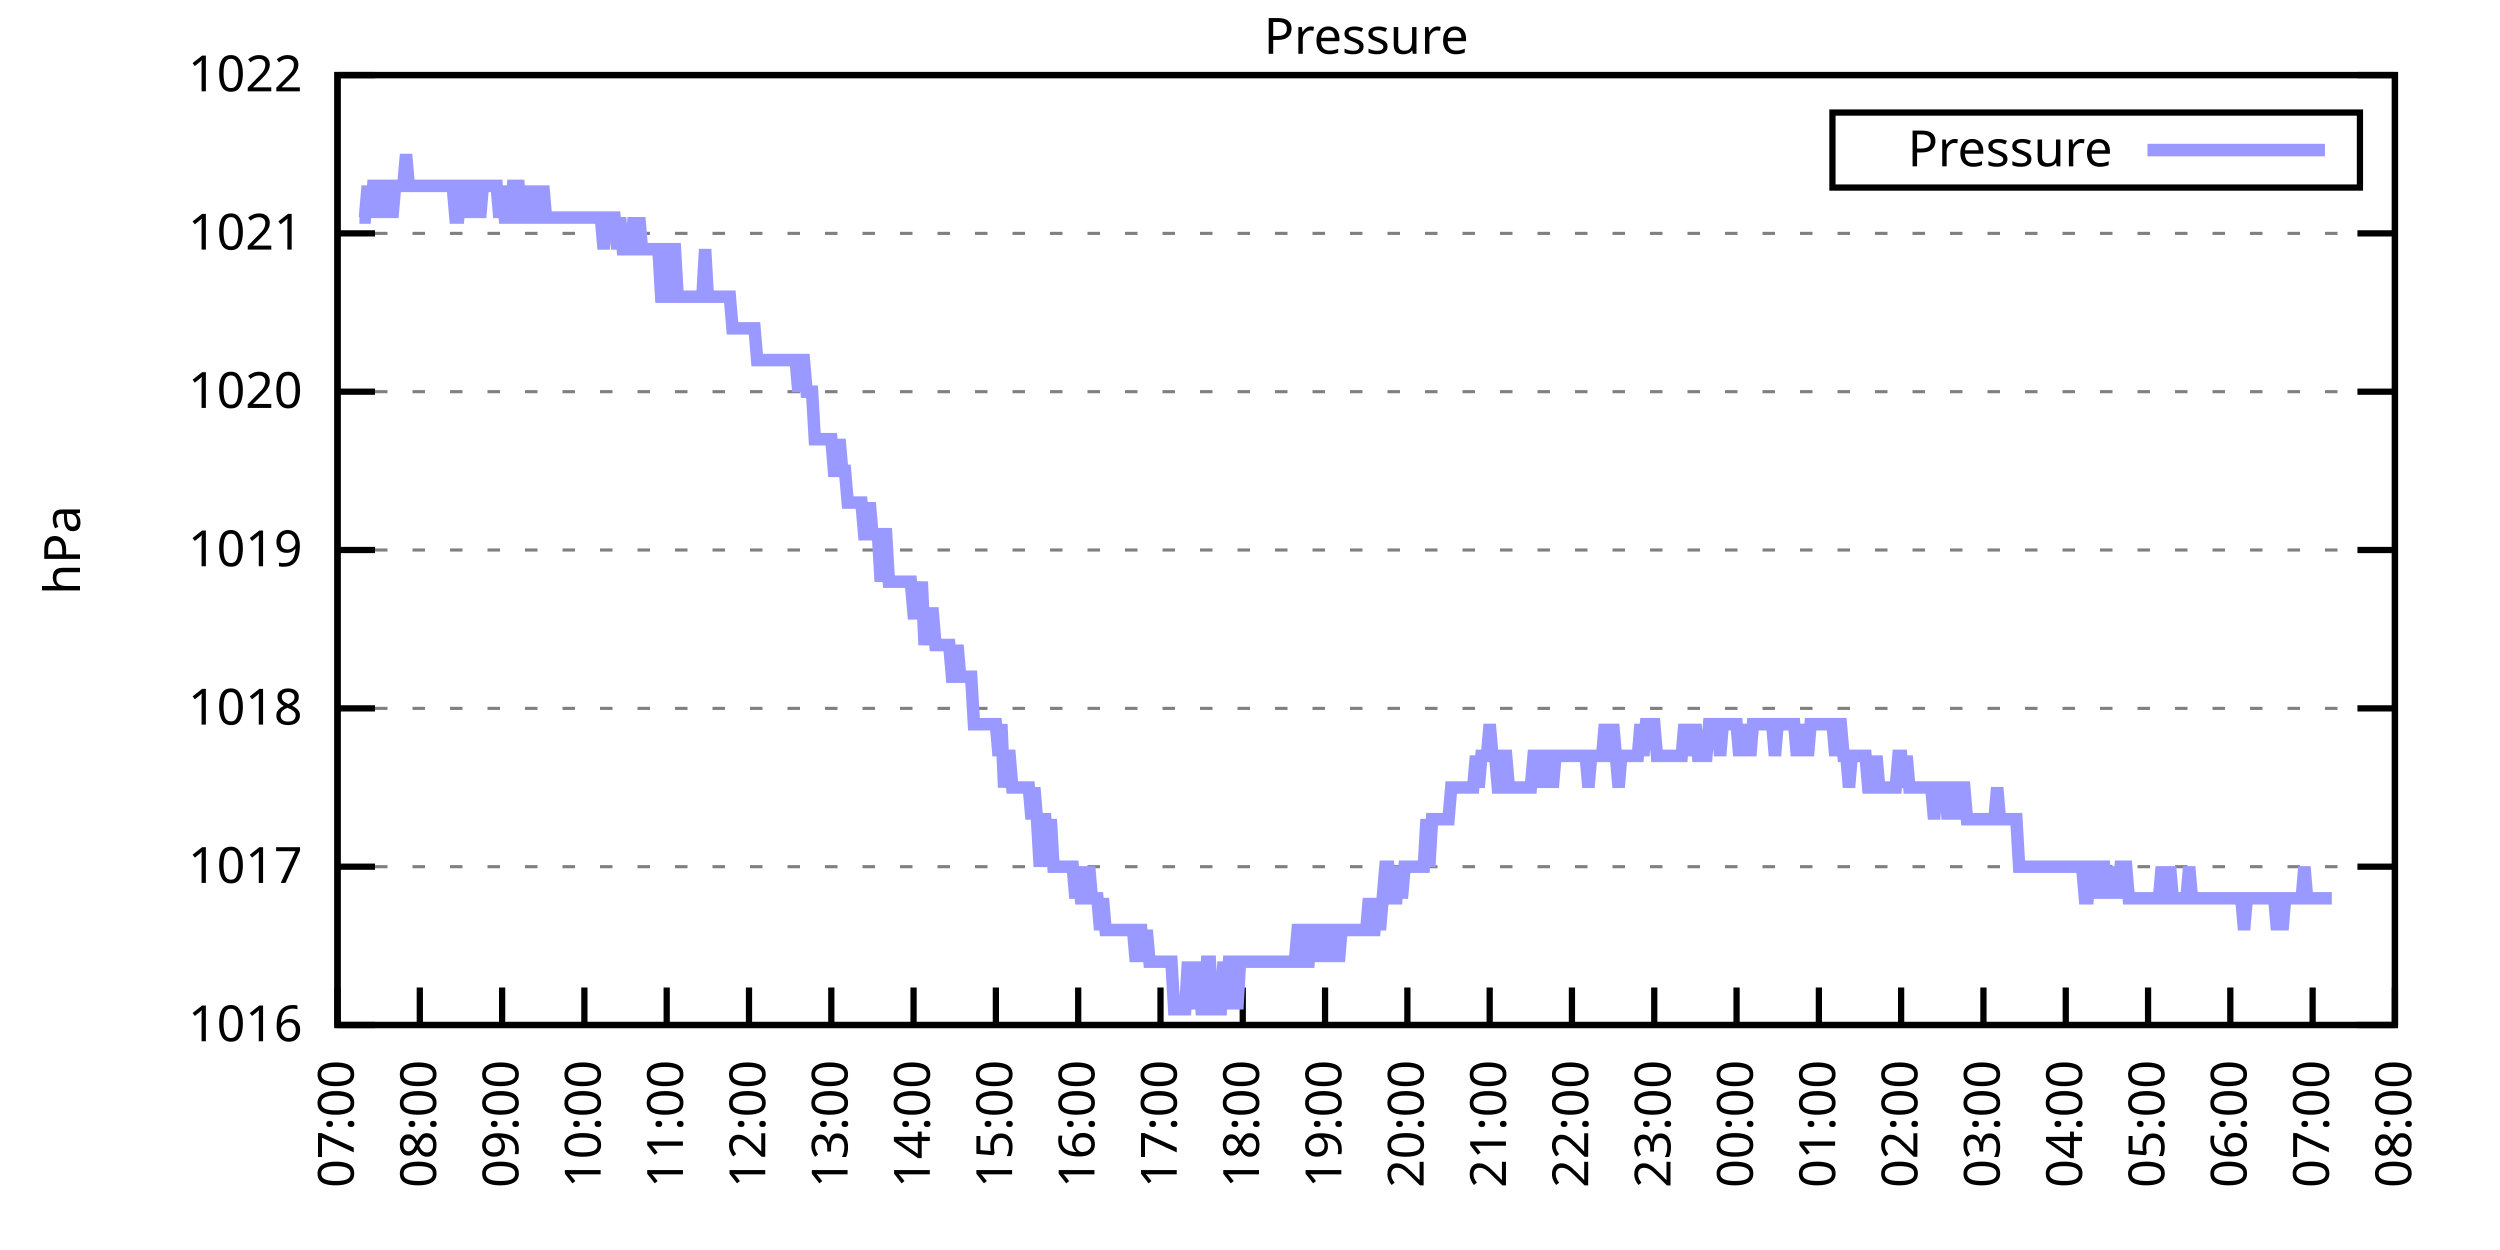
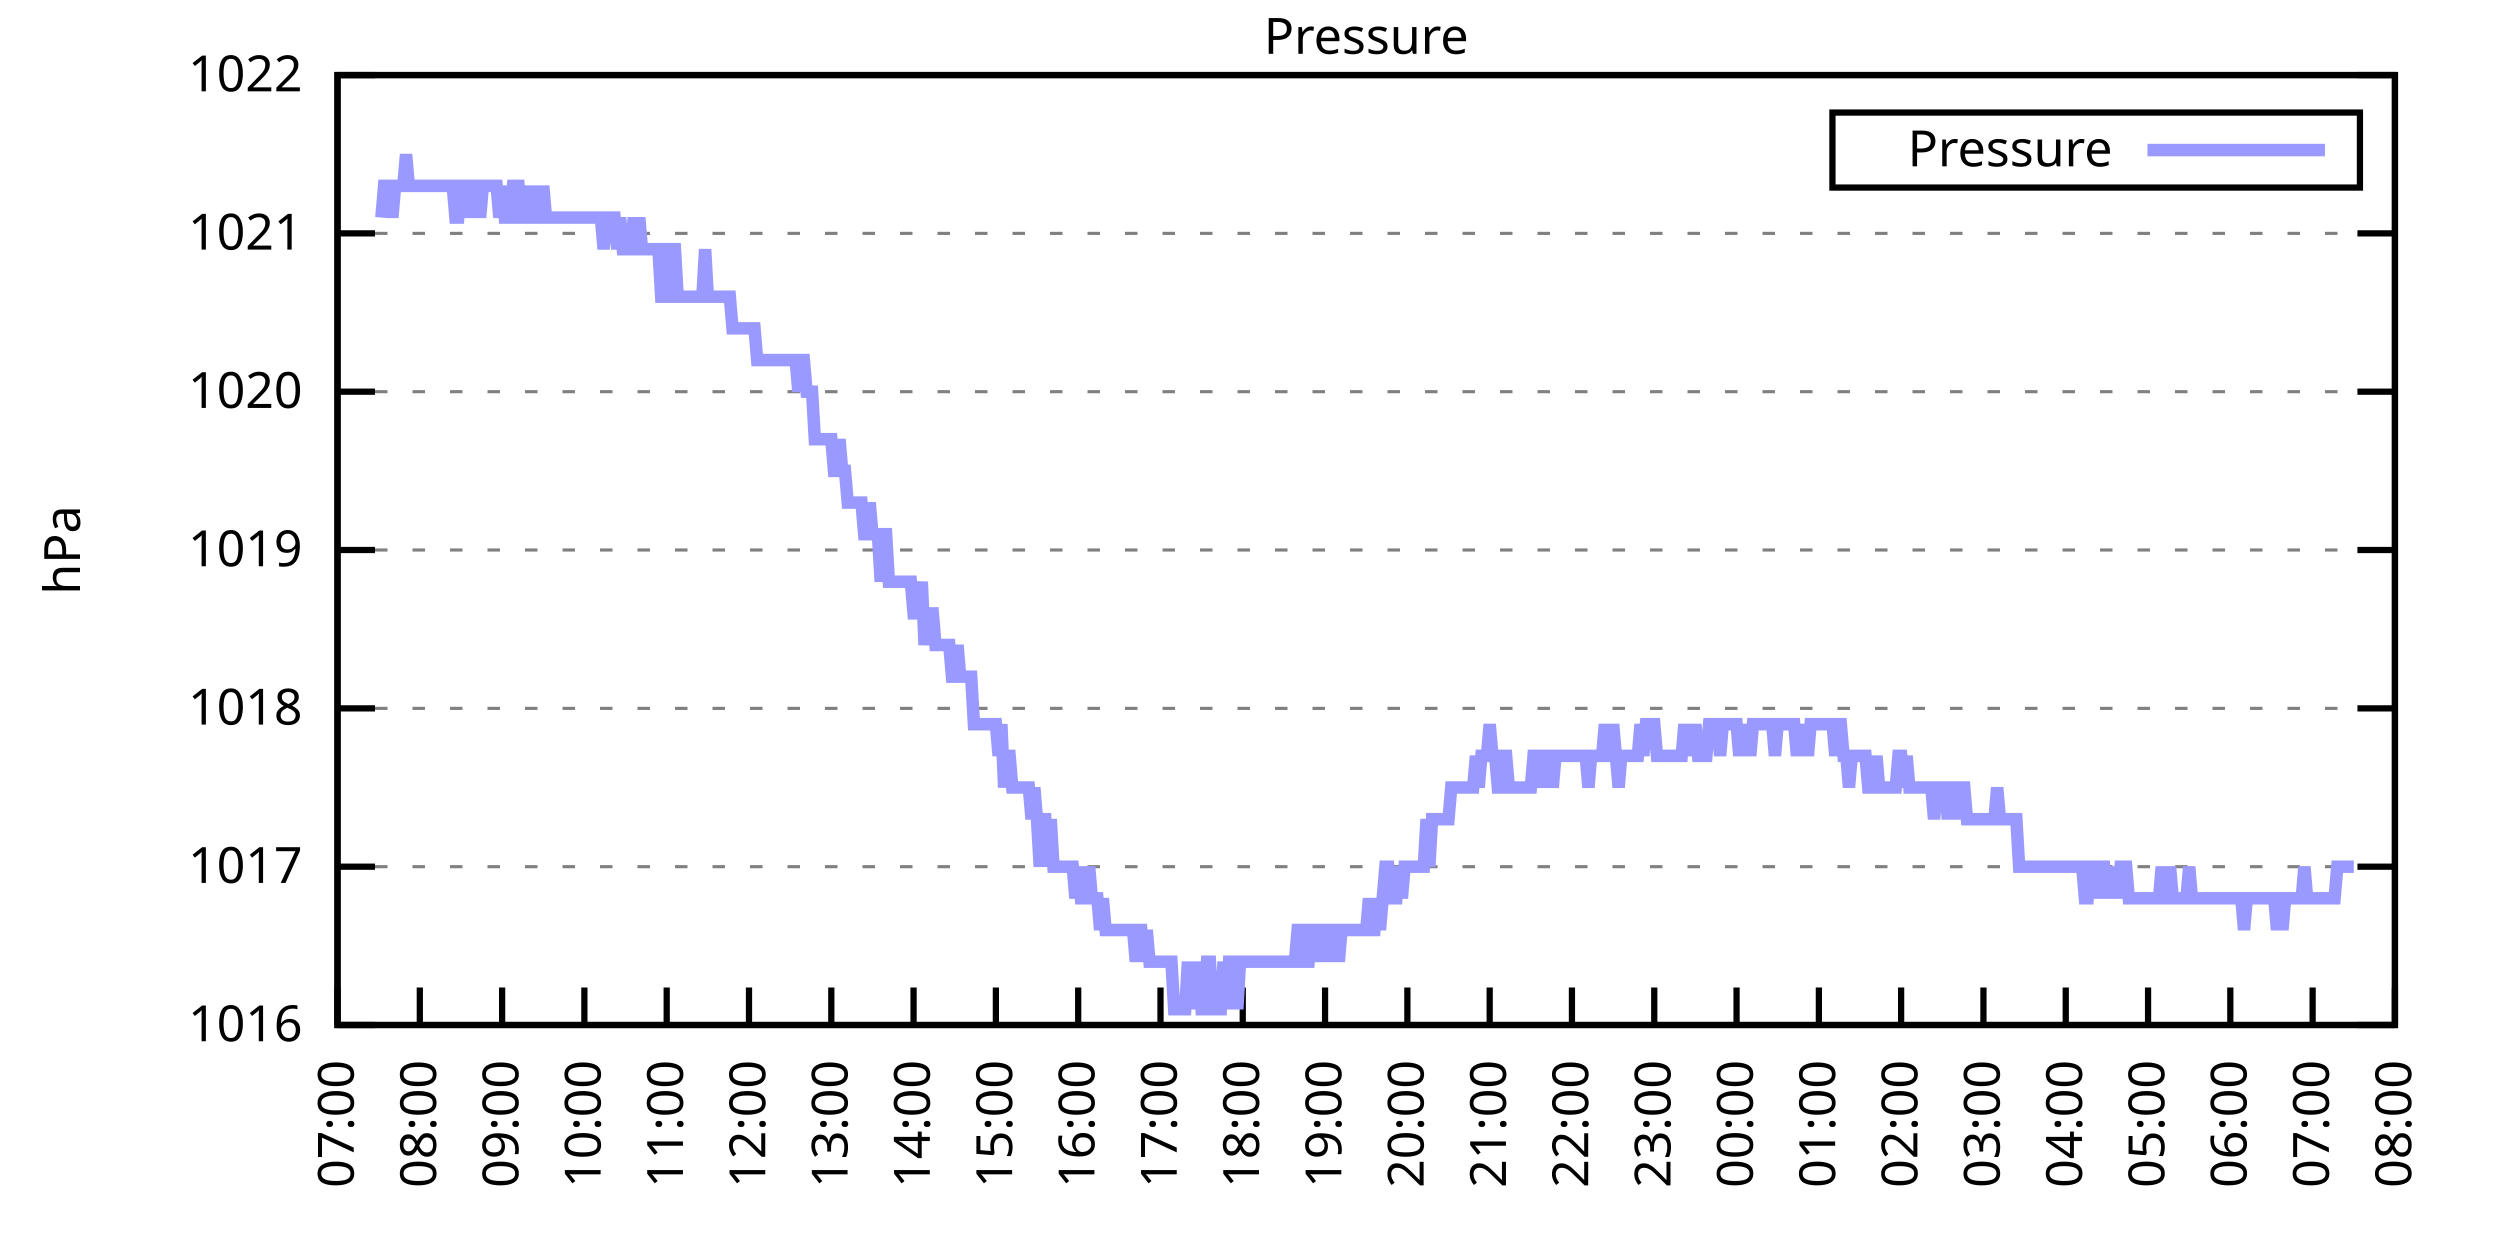
<svg xmlns="http://www.w3.org/2000/svg" xmlns:xlink="http://www.w3.org/1999/xlink" width="400" height="200" viewBox="0 0 400 200">
  <g id="gnuplot_canvas">
    <rect x="0" y="0" width="400" height="200" fill="none" />
    <defs>
      <circle id="gpDot" r="0.5" stroke-width="0.5" stroke="currentColor" />
      <path id="gpPt0" stroke-width="0.333" stroke="currentColor" d="M-1,0 h2 M0,-1 v2" />
      <path id="gpPt1" stroke-width="0.333" stroke="currentColor" d="M-1,-1 L1,1 M1,-1 L-1,1" />
      <path id="gpPt2" stroke-width="0.333" stroke="currentColor" d="M-1,0 L1,0 M0,-1 L0,1 M-1,-1 L1,1 M-1,1 L1,-1" />
      <rect id="gpPt3" stroke-width="0.333" stroke="currentColor" x="-1" y="-1" width="2" height="2" />
      <rect id="gpPt4" stroke-width="0.333" stroke="currentColor" fill="currentColor" x="-1" y="-1" width="2" height="2" />
      <circle id="gpPt5" stroke-width="0.333" stroke="currentColor" cx="0" cy="0" r="1" />
      <use xlink:href="#gpPt5" id="gpPt6" fill="currentColor" stroke="none" />
      <path id="gpPt7" stroke-width="0.333" stroke="currentColor" d="M0,-1.33 L-1.33,0.67 L1.33,0.67 z" />
      <use xlink:href="#gpPt7" id="gpPt8" fill="currentColor" stroke="none" />
      <use xlink:href="#gpPt7" id="gpPt9" stroke="currentColor" transform="rotate(180)" />
      <use xlink:href="#gpPt9" id="gpPt10" fill="currentColor" stroke="none" />
      <use xlink:href="#gpPt3" id="gpPt11" stroke="currentColor" transform="rotate(45)" />
      <use xlink:href="#gpPt11" id="gpPt12" fill="currentColor" stroke="none" />
      <path id="gpPt13" stroke-width="0.333" stroke="currentColor" d="M0,1.330 L1.265,0.411 L0.782,-1.067 L-0.782,-1.076 L-1.265,0.411 z" />
      <use xlink:href="#gpPt13" id="gpPt14" fill="currentColor" stroke="none" />
      <filter id="textbox" filterUnits="objectBoundingBox" x="0" y="0" height="1" width="1">
        <feFlood flood-color="white" flood-opacity="1" result="bgnd" />
        <feComposite in="SourceGraphic" in2="bgnd" operator="atop" />
      </filter>
      <filter id="greybox" filterUnits="objectBoundingBox" x="0" y="0" height="1" width="1">
        <feFlood flood-color="lightgrey" flood-opacity="1" result="grey" />
        <feComposite in="SourceGraphic" in2="grey" operator="atop" />
      </filter>
    </defs>
    <g fill="none" color="white" stroke="currentColor" stroke-width="1.00" stroke-linecap="butt" stroke-linejoin="miter">
</g>
    <g fill="none" color="black" stroke="currentColor" stroke-width="1.00" stroke-linecap="butt" stroke-linejoin="miter">
      <g stroke="none" shape-rendering="crispEdges">
        <polygon fill="rgb(255, 255, 255)" points="54.00,164.00 383.18,164.00 383.18,12.02 54.00,12.02 " />
      </g>
    </g>
    <g fill="none" color="black" stroke="currentColor" stroke-width="1.00" stroke-linecap="butt" stroke-linejoin="miter">
</g>
    <g fill="none" color="black" stroke="black" stroke-width="0.50" stroke-linecap="butt" stroke-linejoin="miter">
</g>
    <g fill="none" color="gray" stroke="currentColor" stroke-width="0.50" stroke-linecap="butt" stroke-linejoin="miter">
      <path stroke="gray" stroke-dasharray="2,4" class="gridline" d="M54.00,164.00 L383.19,164.00  " />
    </g>
    <g fill="none" color="gray" stroke="gray" stroke-width="1.00" stroke-linecap="butt" stroke-linejoin="miter">
</g>
    <g fill="none" color="black" stroke="currentColor" stroke-width="1.00" stroke-linecap="butt" stroke-linejoin="miter">
      <path stroke="black" d="M54.00,164.00 L60.00,164.00 M383.19,164.00 L377.19,164.00  " />
      <g transform="translate(48.40,166.60)" stroke="none" fill="black" font-family="Sans" font-size="8.00" text-anchor="end">
        <text>
          <tspan font-family="Sans"> 1016</tspan>
        </text>
      </g>
    </g>
    <g fill="none" color="black" stroke="currentColor" stroke-width="1.00" stroke-linecap="butt" stroke-linejoin="miter">
</g>
    <g fill="none" color="black" stroke="black" stroke-width="0.50" stroke-linecap="butt" stroke-linejoin="miter">
</g>
    <g fill="none" color="gray" stroke="currentColor" stroke-width="0.50" stroke-linecap="butt" stroke-linejoin="miter">
      <path stroke="gray" stroke-dasharray="2,4" class="gridline" d="M54.00,138.67 L383.19,138.67  " />
    </g>
    <g fill="none" color="gray" stroke="gray" stroke-width="1.00" stroke-linecap="butt" stroke-linejoin="miter">
</g>
    <g fill="none" color="black" stroke="currentColor" stroke-width="1.00" stroke-linecap="butt" stroke-linejoin="miter">
      <path stroke="black" d="M54.00,138.67 L60.00,138.67 M383.19,138.67 L377.19,138.67  " />
      <g transform="translate(48.40,141.27)" stroke="none" fill="black" font-family="Sans" font-size="8.00" text-anchor="end">
        <text>
          <tspan font-family="Sans"> 1017</tspan>
        </text>
      </g>
    </g>
    <g fill="none" color="black" stroke="currentColor" stroke-width="1.00" stroke-linecap="butt" stroke-linejoin="miter">
</g>
    <g fill="none" color="black" stroke="black" stroke-width="0.50" stroke-linecap="butt" stroke-linejoin="miter">
</g>
    <g fill="none" color="gray" stroke="currentColor" stroke-width="0.50" stroke-linecap="butt" stroke-linejoin="miter">
      <path stroke="gray" stroke-dasharray="2,4" class="gridline" d="M54.00,113.34 L383.19,113.34  " />
    </g>
    <g fill="none" color="gray" stroke="gray" stroke-width="1.00" stroke-linecap="butt" stroke-linejoin="miter">
</g>
    <g fill="none" color="black" stroke="currentColor" stroke-width="1.00" stroke-linecap="butt" stroke-linejoin="miter">
      <path stroke="black" d="M54.00,113.34 L60.00,113.34 M383.19,113.34 L377.19,113.34  " />
      <g transform="translate(48.40,115.94)" stroke="none" fill="black" font-family="Sans" font-size="8.00" text-anchor="end">
        <text>
          <tspan font-family="Sans"> 1018</tspan>
        </text>
      </g>
    </g>
    <g fill="none" color="black" stroke="currentColor" stroke-width="1.00" stroke-linecap="butt" stroke-linejoin="miter">
</g>
    <g fill="none" color="black" stroke="black" stroke-width="0.50" stroke-linecap="butt" stroke-linejoin="miter">
</g>
    <g fill="none" color="gray" stroke="currentColor" stroke-width="0.50" stroke-linecap="butt" stroke-linejoin="miter">
      <path stroke="gray" stroke-dasharray="2,4" class="gridline" d="M54.00,88.00 L383.19,88.00  " />
    </g>
    <g fill="none" color="gray" stroke="gray" stroke-width="1.00" stroke-linecap="butt" stroke-linejoin="miter">
</g>
    <g fill="none" color="black" stroke="currentColor" stroke-width="1.00" stroke-linecap="butt" stroke-linejoin="miter">
      <path stroke="black" d="M54.00,88.00 L60.00,88.00 M383.19,88.00 L377.19,88.00  " />
      <g transform="translate(48.40,90.60)" stroke="none" fill="black" font-family="Sans" font-size="8.00" text-anchor="end">
        <text>
          <tspan font-family="Sans"> 1019</tspan>
        </text>
      </g>
    </g>
    <g fill="none" color="black" stroke="currentColor" stroke-width="1.00" stroke-linecap="butt" stroke-linejoin="miter">
</g>
    <g fill="none" color="black" stroke="black" stroke-width="0.50" stroke-linecap="butt" stroke-linejoin="miter">
</g>
    <g fill="none" color="gray" stroke="currentColor" stroke-width="0.50" stroke-linecap="butt" stroke-linejoin="miter">
      <path stroke="gray" stroke-dasharray="2,4" class="gridline" d="M54.00,62.67 L383.19,62.67  " />
    </g>
    <g fill="none" color="gray" stroke="gray" stroke-width="1.00" stroke-linecap="butt" stroke-linejoin="miter">
</g>
    <g fill="none" color="black" stroke="currentColor" stroke-width="1.00" stroke-linecap="butt" stroke-linejoin="miter">
      <path stroke="black" d="M54.00,62.67 L60.00,62.67 M383.19,62.67 L377.19,62.67  " />
      <g transform="translate(48.40,65.27)" stroke="none" fill="black" font-family="Sans" font-size="8.00" text-anchor="end">
        <text>
          <tspan font-family="Sans"> 1020</tspan>
        </text>
      </g>
    </g>
    <g fill="none" color="black" stroke="currentColor" stroke-width="1.00" stroke-linecap="butt" stroke-linejoin="miter">
</g>
    <g fill="none" color="black" stroke="black" stroke-width="0.50" stroke-linecap="butt" stroke-linejoin="miter">
</g>
    <g fill="none" color="gray" stroke="currentColor" stroke-width="0.50" stroke-linecap="butt" stroke-linejoin="miter">
      <path stroke="gray" stroke-dasharray="2,4" class="gridline" d="M54.00,37.34 L383.19,37.34  " />
    </g>
    <g fill="none" color="gray" stroke="gray" stroke-width="1.00" stroke-linecap="butt" stroke-linejoin="miter">
</g>
    <g fill="none" color="black" stroke="currentColor" stroke-width="1.00" stroke-linecap="butt" stroke-linejoin="miter">
      <path stroke="black" d="M54.00,37.34 L60.00,37.34 M383.19,37.34 L377.19,37.34  " />
      <g transform="translate(48.40,39.94)" stroke="none" fill="black" font-family="Sans" font-size="8.00" text-anchor="end">
        <text>
          <tspan font-family="Sans"> 1021</tspan>
        </text>
      </g>
    </g>
    <g fill="none" color="black" stroke="currentColor" stroke-width="1.00" stroke-linecap="butt" stroke-linejoin="miter">
</g>
    <g fill="none" color="black" stroke="black" stroke-width="0.50" stroke-linecap="butt" stroke-linejoin="miter">
</g>
    <g fill="none" color="gray" stroke="currentColor" stroke-width="0.50" stroke-linecap="butt" stroke-linejoin="miter">
      <path stroke="gray" stroke-dasharray="2,4" class="gridline" d="M54.00,12.01 L383.19,12.01  " />
    </g>
    <g fill="none" color="gray" stroke="gray" stroke-width="1.00" stroke-linecap="butt" stroke-linejoin="miter">
</g>
    <g fill="none" color="black" stroke="currentColor" stroke-width="1.00" stroke-linecap="butt" stroke-linejoin="miter">
      <path stroke="black" d="M54.00,12.01 L60.00,12.01 M383.19,12.01 L377.19,12.01  " />
      <g transform="translate(48.40,14.61)" stroke="none" fill="black" font-family="Sans" font-size="8.00" text-anchor="end">
        <text>
          <tspan font-family="Sans"> 1022</tspan>
        </text>
      </g>
    </g>
    <g fill="none" color="black" stroke="currentColor" stroke-width="1.00" stroke-linecap="butt" stroke-linejoin="miter">
      <path stroke="black" d="M54.00,164.00 L54.00,158.00  " />
      <g transform="translate(56.60,169.60) rotate(270.00)" stroke="none" fill="black" font-family="Sans" font-size="8.00" text-anchor="end">
        <text>
          <tspan font-family="Sans">07:00</tspan>
        </text>
      </g>
    </g>
    <g fill="none" color="black" stroke="currentColor" stroke-width="1.00" stroke-linecap="butt" stroke-linejoin="miter">
      <path stroke="black" d="M67.17,164.00 L67.17,158.00  " />
      <g transform="translate(69.77,169.60) rotate(270.00)" stroke="none" fill="black" font-family="Sans" font-size="8.00" text-anchor="end">
        <text>
          <tspan font-family="Sans">08:00</tspan>
        </text>
      </g>
    </g>
    <g fill="none" color="black" stroke="currentColor" stroke-width="1.00" stroke-linecap="butt" stroke-linejoin="miter">
      <path stroke="black" d="M80.34,164.00 L80.34,158.00  " />
      <g transform="translate(82.94,169.60) rotate(270.00)" stroke="none" fill="black" font-family="Sans" font-size="8.00" text-anchor="end">
        <text>
          <tspan font-family="Sans">09:00</tspan>
        </text>
      </g>
    </g>
    <g fill="none" color="black" stroke="currentColor" stroke-width="1.00" stroke-linecap="butt" stroke-linejoin="miter">
      <path stroke="black" d="M93.50,164.00 L93.50,158.00  " />
      <g transform="translate(96.10,169.60) rotate(270.00)" stroke="none" fill="black" font-family="Sans" font-size="8.00" text-anchor="end">
        <text>
          <tspan font-family="Sans">10:00</tspan>
        </text>
      </g>
    </g>
    <g fill="none" color="black" stroke="currentColor" stroke-width="1.00" stroke-linecap="butt" stroke-linejoin="miter">
      <path stroke="black" d="M106.67,164.00 L106.67,158.00  " />
      <g transform="translate(109.27,169.60) rotate(270.00)" stroke="none" fill="black" font-family="Sans" font-size="8.00" text-anchor="end">
        <text>
          <tspan font-family="Sans">11:00</tspan>
        </text>
      </g>
    </g>
    <g fill="none" color="black" stroke="currentColor" stroke-width="1.00" stroke-linecap="butt" stroke-linejoin="miter">
      <path stroke="black" d="M119.84,164.00 L119.84,158.00  " />
      <g transform="translate(122.44,169.60) rotate(270.00)" stroke="none" fill="black" font-family="Sans" font-size="8.00" text-anchor="end">
        <text>
          <tspan font-family="Sans">12:00</tspan>
        </text>
      </g>
    </g>
    <g fill="none" color="black" stroke="currentColor" stroke-width="1.00" stroke-linecap="butt" stroke-linejoin="miter">
      <path stroke="black" d="M133.01,164.00 L133.01,158.00  " />
      <g transform="translate(135.61,169.60) rotate(270.00)" stroke="none" fill="black" font-family="Sans" font-size="8.00" text-anchor="end">
        <text>
          <tspan font-family="Sans">13:00</tspan>
        </text>
      </g>
    </g>
    <g fill="none" color="black" stroke="currentColor" stroke-width="1.00" stroke-linecap="butt" stroke-linejoin="miter">
      <path stroke="black" d="M146.17,164.00 L146.17,158.00  " />
      <g transform="translate(148.77,169.60) rotate(270.00)" stroke="none" fill="black" font-family="Sans" font-size="8.00" text-anchor="end">
        <text>
          <tspan font-family="Sans">14:00</tspan>
        </text>
      </g>
    </g>
    <g fill="none" color="black" stroke="currentColor" stroke-width="1.00" stroke-linecap="butt" stroke-linejoin="miter">
      <path stroke="black" d="M159.34,164.00 L159.34,158.00  " />
      <g transform="translate(161.94,169.60) rotate(270.00)" stroke="none" fill="black" font-family="Sans" font-size="8.00" text-anchor="end">
        <text>
          <tspan font-family="Sans">15:00</tspan>
        </text>
      </g>
    </g>
    <g fill="none" color="black" stroke="currentColor" stroke-width="1.00" stroke-linecap="butt" stroke-linejoin="miter">
      <path stroke="black" d="M172.51,164.00 L172.51,158.00  " />
      <g transform="translate(175.11,169.60) rotate(270.00)" stroke="none" fill="black" font-family="Sans" font-size="8.00" text-anchor="end">
        <text>
          <tspan font-family="Sans">16:00</tspan>
        </text>
      </g>
    </g>
    <g fill="none" color="black" stroke="currentColor" stroke-width="1.00" stroke-linecap="butt" stroke-linejoin="miter">
      <path stroke="black" d="M185.68,164.00 L185.68,158.00  " />
      <g transform="translate(188.28,169.60) rotate(270.00)" stroke="none" fill="black" font-family="Sans" font-size="8.00" text-anchor="end">
        <text>
          <tspan font-family="Sans">17:00</tspan>
        </text>
      </g>
    </g>
    <g fill="none" color="black" stroke="currentColor" stroke-width="1.00" stroke-linecap="butt" stroke-linejoin="miter">
      <path stroke="black" d="M198.84,164.00 L198.84,158.00  " />
      <g transform="translate(201.44,169.60) rotate(270.00)" stroke="none" fill="black" font-family="Sans" font-size="8.00" text-anchor="end">
        <text>
          <tspan font-family="Sans">18:00</tspan>
        </text>
      </g>
    </g>
    <g fill="none" color="black" stroke="currentColor" stroke-width="1.00" stroke-linecap="butt" stroke-linejoin="miter">
      <path stroke="black" d="M212.01,164.00 L212.01,158.00  " />
      <g transform="translate(214.61,169.60) rotate(270.00)" stroke="none" fill="black" font-family="Sans" font-size="8.00" text-anchor="end">
        <text>
          <tspan font-family="Sans">19:00</tspan>
        </text>
      </g>
    </g>
    <g fill="none" color="black" stroke="currentColor" stroke-width="1.00" stroke-linecap="butt" stroke-linejoin="miter">
      <path stroke="black" d="M225.18,164.00 L225.18,158.00  " />
      <g transform="translate(227.78,169.60) rotate(270.00)" stroke="none" fill="black" font-family="Sans" font-size="8.00" text-anchor="end">
        <text>
          <tspan font-family="Sans">20:00</tspan>
        </text>
      </g>
    </g>
    <g fill="none" color="black" stroke="currentColor" stroke-width="1.00" stroke-linecap="butt" stroke-linejoin="miter">
      <path stroke="black" d="M238.35,164.00 L238.35,158.00  " />
      <g transform="translate(240.95,169.60) rotate(270.00)" stroke="none" fill="black" font-family="Sans" font-size="8.00" text-anchor="end">
        <text>
          <tspan font-family="Sans">21:00</tspan>
        </text>
      </g>
    </g>
    <g fill="none" color="black" stroke="currentColor" stroke-width="1.00" stroke-linecap="butt" stroke-linejoin="miter">
      <path stroke="black" d="M251.51,164.00 L251.51,158.00  " />
      <g transform="translate(254.11,169.60) rotate(270.00)" stroke="none" fill="black" font-family="Sans" font-size="8.00" text-anchor="end">
        <text>
          <tspan font-family="Sans">22:00</tspan>
        </text>
      </g>
    </g>
    <g fill="none" color="black" stroke="currentColor" stroke-width="1.00" stroke-linecap="butt" stroke-linejoin="miter">
      <path stroke="black" d="M264.68,164.00 L264.68,158.00  " />
      <g transform="translate(267.28,169.60) rotate(270.00)" stroke="none" fill="black" font-family="Sans" font-size="8.00" text-anchor="end">
        <text>
          <tspan font-family="Sans">23:00</tspan>
        </text>
      </g>
    </g>
    <g fill="none" color="black" stroke="currentColor" stroke-width="1.00" stroke-linecap="butt" stroke-linejoin="miter">
      <path stroke="black" d="M277.85,164.00 L277.85,158.00  " />
      <g transform="translate(280.45,169.60) rotate(270.00)" stroke="none" fill="black" font-family="Sans" font-size="8.00" text-anchor="end">
        <text>
          <tspan font-family="Sans">00:00</tspan>
        </text>
      </g>
    </g>
    <g fill="none" color="black" stroke="currentColor" stroke-width="1.00" stroke-linecap="butt" stroke-linejoin="miter">
      <path stroke="black" d="M291.02,164.00 L291.02,158.00  " />
      <g transform="translate(293.62,169.60) rotate(270.00)" stroke="none" fill="black" font-family="Sans" font-size="8.00" text-anchor="end">
        <text>
          <tspan font-family="Sans">01:00</tspan>
        </text>
      </g>
    </g>
    <g fill="none" color="black" stroke="currentColor" stroke-width="1.00" stroke-linecap="butt" stroke-linejoin="miter">
      <path stroke="black" d="M304.18,164.00 L304.18,158.00  " />
      <g transform="translate(306.78,169.60) rotate(270.00)" stroke="none" fill="black" font-family="Sans" font-size="8.00" text-anchor="end">
        <text>
          <tspan font-family="Sans">02:00</tspan>
        </text>
      </g>
    </g>
    <g fill="none" color="black" stroke="currentColor" stroke-width="1.00" stroke-linecap="butt" stroke-linejoin="miter">
      <path stroke="black" d="M317.35,164.00 L317.35,158.00  " />
      <g transform="translate(319.95,169.60) rotate(270.00)" stroke="none" fill="black" font-family="Sans" font-size="8.00" text-anchor="end">
        <text>
          <tspan font-family="Sans">03:00</tspan>
        </text>
      </g>
    </g>
    <g fill="none" color="black" stroke="currentColor" stroke-width="1.00" stroke-linecap="butt" stroke-linejoin="miter">
      <path stroke="black" d="M330.52,164.00 L330.52,158.00  " />
      <g transform="translate(333.12,169.60) rotate(270.00)" stroke="none" fill="black" font-family="Sans" font-size="8.00" text-anchor="end">
        <text>
          <tspan font-family="Sans">04:00</tspan>
        </text>
      </g>
    </g>
    <g fill="none" color="black" stroke="currentColor" stroke-width="1.00" stroke-linecap="butt" stroke-linejoin="miter">
      <path stroke="black" d="M343.69,164.00 L343.69,158.00  " />
      <g transform="translate(346.29,169.60) rotate(270.00)" stroke="none" fill="black" font-family="Sans" font-size="8.00" text-anchor="end">
        <text>
          <tspan font-family="Sans">05:00</tspan>
        </text>
      </g>
    </g>
    <g fill="none" color="black" stroke="currentColor" stroke-width="1.00" stroke-linecap="butt" stroke-linejoin="miter">
      <path stroke="black" d="M356.85,164.00 L356.85,158.00  " />
      <g transform="translate(359.45,169.60) rotate(270.00)" stroke="none" fill="black" font-family="Sans" font-size="8.00" text-anchor="end">
        <text>
          <tspan font-family="Sans">06:00</tspan>
        </text>
      </g>
    </g>
    <g fill="none" color="black" stroke="currentColor" stroke-width="1.00" stroke-linecap="butt" stroke-linejoin="miter">
      <path stroke="black" d="M370.02,164.00 L370.02,158.00  " />
      <g transform="translate(372.62,169.60) rotate(270.00)" stroke="none" fill="black" font-family="Sans" font-size="8.00" text-anchor="end">
        <text>
          <tspan font-family="Sans">07:00</tspan>
        </text>
      </g>
    </g>
    <g fill="none" color="black" stroke="currentColor" stroke-width="1.00" stroke-linecap="butt" stroke-linejoin="miter">
      <path stroke="black" d="M383.19,164.00 L383.19,158.00  " />
      <g transform="translate(385.79,169.60) rotate(270.00)" stroke="none" fill="black" font-family="Sans" font-size="8.00" text-anchor="end">
        <text>
          <tspan font-family="Sans">08:00</tspan>
        </text>
      </g>
    </g>
    <g fill="none" color="black" stroke="currentColor" stroke-width="1.00" stroke-linecap="butt" stroke-linejoin="miter">
</g>
    <g fill="none" color="black" stroke="currentColor" stroke-width="1.00" stroke-linecap="butt" stroke-linejoin="miter">
      <path stroke="black" d="M54.00,12.01 L54.00,164.00 L383.19,164.00 L383.19,12.01 L54.00,12.01 Z  " />
    </g>
    <g fill="none" color="black" stroke="currentColor" stroke-width="1.00" stroke-linecap="butt" stroke-linejoin="miter">
</g>
    <g fill="none" color="black" stroke="currentColor" stroke-width="1.00" stroke-linecap="butt" stroke-linejoin="miter">
      <path stroke="black" d="M293.19,30.01 L293.19,18.01 L377.59,18.01 L377.59,30.01 L293.19,30.01 Z  " />
    </g>
    <g id="Pressure_plot_1">
      <g fill="none" color="white" stroke="black" stroke-width="2.00" stroke-linecap="butt" stroke-linejoin="miter">
</g>
      <g fill="none" color="black" stroke="currentColor" stroke-width="2.00" stroke-linecap="butt" stroke-linejoin="miter">
        <g transform="translate(337.99,26.61)" stroke="none" fill="black" font-family="Sans" font-size="8.00" text-anchor="end">
          <text>
            <tspan font-family="Sans">Pressure</tspan>
          </text>
        </g>
      </g>
      <g fill="none" color="black" stroke="currentColor" stroke-width="2.00" stroke-linecap="butt" stroke-linejoin="miter">
-         <path stroke="rgb(153, 153, 255)" d="M343.59,24.01 L371.99,24.01 M57.51,34.81 L57.95,34.81 L58.39,34.81 L58.83,29.74 L59.27,34.81 L59.71,29.74   L60.14,29.74 L60.58,29.74 L61.02,34.81 L61.46,29.74 L61.90,29.74 L62.34,29.74 L62.78,34.81 L63.22,29.74   L63.66,29.74 L64.10,29.74 L64.53,29.74 L64.97,24.68 L65.41,29.74 L65.85,29.74 L66.29,29.74 L66.73,29.74   L67.17,29.74 L67.61,29.74 L68.05,29.74 L68.48,29.74 L68.92,29.74 L69.36,29.74 L69.80,29.74 L70.24,29.74   L70.68,29.74 L71.12,29.74 L71.56,29.74 L72.00,29.74 L72.43,29.74 L72.87,34.81 L73.31,34.81 L73.75,29.74   L74.19,29.74 L74.63,29.74 L75.07,34.81 L75.51,29.74 L75.95,29.74 L76.38,29.74 L76.82,34.81 L77.26,29.74   L77.70,29.74 L78.14,29.74 L78.58,29.74 L79.02,29.74 L79.46,29.74 L79.90,34.81 L80.34,29.74 L80.77,34.81   L81.21,34.81 L81.65,34.81 L82.09,29.74 L82.53,29.74 L82.97,29.74 L83.41,34.81 L83.85,34.81 L84.29,29.74   L84.72,34.81 L85.16,34.81 L85.60,29.74 L86.04,34.81 L86.48,34.81 L86.92,29.74 L87.36,34.81 L87.80,34.81   L88.24,34.81 L88.67,34.81 L89.11,34.81 L89.55,34.81 L89.99,34.81 L90.43,34.81 L90.87,34.81 L91.31,34.81   L91.75,34.81 L92.19,34.81 L92.62,34.81 L93.06,34.81 L93.50,34.81 L93.94,34.81 L94.38,34.81 L94.82,34.81   L95.26,34.81 L95.70,34.81 L96.14,34.81 L96.58,39.87 L97.01,34.81 L97.45,34.81 L97.89,34.81 L98.33,34.81   L98.77,39.87 L99.21,34.81 L99.65,39.87 L100.09,39.87 L100.53,39.87 L100.96,39.87 L101.40,34.81 L101.84,39.87   L102.28,34.81 L102.72,39.87 L103.16,39.87 L103.60,39.87 L104.04,39.87 L104.48,39.87 L104.91,39.87 L105.35,39.87   L105.79,47.47 L106.23,47.47 L106.67,47.47 L107.11,39.87 L107.55,39.87 L107.99,39.87 L108.43,47.47 L108.87,47.47   L109.30,47.47 L109.74,47.47 L110.18,47.47 L110.62,47.47 L111.06,47.47 L111.50,47.47 L111.94,47.47 L112.38,47.47   L112.82,39.87 L113.25,47.47 L113.69,47.47 L114.13,47.47 L114.57,47.47 L115.01,47.47 L115.45,47.47 L115.89,47.47   L116.33,47.47 L116.77,47.47 L117.20,52.54 L117.64,52.54 L118.08,52.54 L118.52,52.54 L118.96,52.54 L119.40,52.54   L119.84,52.54 L120.28,52.54 L120.72,52.54 L121.15,57.61 L121.59,57.61 L122.03,57.61 L122.47,57.61 L122.91,57.61   L123.35,57.61 L123.79,57.61 L124.23,57.61 L124.67,57.61 L125.11,57.61 L125.54,57.61 L125.98,57.61 L126.42,57.61   L126.86,57.61 L127.30,57.61 L127.74,62.67 L128.18,57.61 L128.62,57.61 L129.06,62.67 L129.49,62.67 L129.93,62.67   L130.37,70.27 L130.81,70.27 L131.25,70.27 L131.69,70.27 L132.13,70.27 L132.57,70.27 L133.01,70.27 L133.44,75.34   L133.88,75.34 L134.32,70.27 L134.76,75.34 L135.20,75.34 L135.64,80.41 L136.08,80.41 L136.52,80.41 L136.96,80.41   L137.39,80.41 L137.83,80.41 L138.27,85.47 L138.71,85.47 L139.15,80.41 L139.59,85.47 L140.03,85.47 L140.47,85.47   L140.91,93.07 L141.35,85.47 L141.78,85.47 L142.22,93.07 L142.66,93.07 L143.10,93.07 L143.54,93.07 L143.98,93.07   L144.42,93.07 L144.86,93.07 L145.30,93.07 L145.73,93.07 L146.17,98.14 L146.61,98.14 L147.05,98.14 L147.49,93.07   L147.93,103.20 L148.37,98.14 L148.81,98.14 L149.25,98.14 L149.68,103.20 L150.12,103.20 L150.56,103.20 L151.00,103.20   L151.44,103.20 L151.88,103.20 L152.32,108.27 L152.76,108.27 L153.20,103.20 L153.63,108.27 L154.07,108.27 L154.51,108.27   L154.95,108.27 L155.39,108.27 L155.83,115.87 L156.27,115.87 L156.71,115.87 L157.15,115.87 L157.59,115.87 L158.02,115.87   L158.46,115.87 L158.90,115.87 L159.34,115.87 L159.78,120.94 L160.22,115.87 L160.66,126.00 L161.10,120.94 L161.54,120.94   L161.97,126.00 L162.41,126.00 L162.85,126.00 L163.29,126.00 L163.73,126.00 L164.17,126.00 L164.61,126.00 L165.05,131.07   L165.49,126.00 L165.92,131.07 L166.36,138.67 L166.80,131.07 L167.24,131.07 L167.68,138.67 L168.12,131.07 L168.56,138.67   L169.00,138.67 L169.44,138.67 L169.87,138.67 L170.31,138.67 L170.75,138.67 L171.19,138.67 L171.63,138.67 L172.07,143.73   L172.51,138.67 L172.95,143.73 L173.39,143.73 L173.83,143.73 L174.26,138.67 L174.70,143.73 L175.14,143.73 L175.58,143.73   L176.02,148.80 L176.46,143.73 L176.90,148.80 L177.34,148.80 L177.78,148.80 L178.21,148.80 L178.65,148.80 L179.09,148.80   L179.53,148.80 L179.97,148.80 L180.41,148.80 L180.85,148.80 L181.29,148.80 L181.73,153.87 L182.16,148.80 L182.60,148.80   L183.04,153.87 L183.48,148.80 L183.92,153.87 L184.36,153.87 L184.80,153.87 L185.24,153.87 L185.68,153.87 L186.11,153.87   L186.55,153.87 L186.99,153.87 L187.43,153.87 L187.87,161.47 L188.31,161.47 L188.75,161.47 L189.19,161.47 L189.63,161.47   L190.07,153.87 L190.50,161.47 L190.94,153.87 L191.38,161.47 L191.82,153.87 L192.26,161.47 L192.70,161.47 L193.14,153.87   L193.58,153.87 L194.02,161.47 L194.45,161.47 L194.89,161.47 L195.33,161.47 L195.77,153.87 L196.21,161.47 L196.65,153.87   L197.09,153.87 L197.53,153.87 L197.97,161.47 L198.40,153.87 L198.84,153.87 L199.28,153.87 L199.72,153.87 L200.16,153.87   L200.60,153.87 L201.04,153.87 L201.48,153.87 L201.92,153.87 L202.35,153.87 L202.79,153.87 L203.23,153.87 L203.67,153.87   L204.11,153.87 L204.55,153.87 L204.99,153.87 L205.43,153.87 L205.87,153.87 L206.31,153.87 L206.74,153.87 L207.18,153.87   L207.62,148.80 L208.06,148.80 L208.50,153.87 L208.94,153.87 L209.38,153.87 L209.82,148.80 L210.26,148.80 L210.69,153.87   L211.13,148.80 L211.57,153.87 L212.01,148.80 L212.45,148.80 L212.89,153.87 L213.33,148.80 L213.77,148.80 L214.21,153.87   L214.64,148.80 L215.08,148.80 L215.52,148.80 L215.96,148.80 L216.40,148.80 L216.84,148.80 L217.28,148.80 L217.72,148.80   L218.16,148.80 L218.60,148.80 L219.03,143.73 L219.47,148.80 L219.91,148.80 L220.35,143.73 L220.79,148.80 L221.23,143.73   L221.67,138.67 L222.11,138.67 L222.55,143.73 L222.98,143.73 L223.42,143.73 L223.86,138.67 L224.30,143.73 L224.74,138.67   L225.18,138.67 L225.62,138.67 L226.06,138.67 L226.50,138.67 L226.93,138.67 L227.37,138.67 L227.81,138.67 L228.25,131.07   L228.69,138.67 L229.13,131.07 L229.57,131.07 L230.01,131.07 L230.45,131.07 L230.88,131.07 L231.32,131.07 L231.76,131.07   L232.20,126.00 L232.64,126.00 L233.08,126.00 L233.52,126.00 L233.96,126.00 L234.40,126.00 L234.84,126.00 L235.27,126.00   L235.71,126.00 L236.15,120.94 L236.59,126.00 L237.03,120.94 L237.47,120.94 L237.91,120.94 L238.35,115.87 L238.79,120.94   L239.22,120.94 L239.66,126.00 L240.10,126.00 L240.54,120.94 L240.98,120.94 L241.42,126.00 L241.86,126.00 L242.30,126.00   L242.74,126.00 L243.17,126.00 L243.61,126.00 L244.05,126.00 L244.49,126.00 L244.93,126.00 L245.37,120.94 L245.81,120.94   L246.25,120.94 L246.69,126.00 L247.12,120.94 L247.56,120.94 L248.00,120.94 L248.44,126.00 L248.88,120.94 L249.32,120.94   L249.76,120.94 L250.20,120.94 L250.64,120.94 L251.08,120.94 L251.51,120.94 L251.95,120.94 L252.39,120.94 L252.83,120.94   L253.27,120.94 L253.71,120.94 L254.15,126.00 L254.59,120.94 L255.03,120.94 L255.46,120.94 L255.90,120.94 L256.34,120.94   L256.78,115.87 L257.22,120.94 L257.66,120.94 L258.10,115.87 L258.54,120.94 L258.98,126.00 L259.41,120.94 L259.85,120.94   L260.29,120.94 L260.73,120.94 L261.17,120.94 L261.61,120.94 L262.05,120.94 L262.49,115.87 L262.93,120.94 L263.36,115.87   L263.80,115.87 L264.24,115.87 L264.68,115.87 L265.12,120.94 L265.56,120.94 L266.00,120.94 L266.44,120.94 L266.88,120.94   L267.32,120.94 L267.75,120.94 L268.19,120.94 L268.63,120.94 L269.07,120.94 L269.51,115.87 L269.95,120.94 L270.39,115.87   L270.83,120.94 L271.27,115.87 L271.70,120.94 L272.14,120.94 L272.58,120.94 L273.02,120.94 L273.46,115.87 L273.90,115.87   L274.34,115.87 L274.78,115.87 L275.22,120.94 L275.65,115.87 L276.09,115.87 L276.53,115.87 L276.97,115.87 L277.41,115.87   L277.85,115.87 L278.29,120.94 L278.73,115.87 L279.17,120.94 L279.60,115.87 L280.04,120.94 L280.48,115.87 L280.92,115.87   L281.36,115.87 L281.80,115.87 L282.24,115.87 L282.68,115.87 L283.12,115.87 L283.56,115.87 L283.99,120.94 L284.43,115.87   L284.87,115.87 L285.31,115.87 L285.75,115.87 L286.19,115.87 L286.63,115.87 L287.07,115.87 L287.51,120.94 L287.94,115.87   L288.38,120.94 L288.82,115.87 L289.26,120.94 L289.70,115.87 L290.14,115.87 L290.58,115.87 L291.02,115.87 L291.46,115.87   L291.89,115.87 L292.33,115.87 L292.77,115.87 L293.21,115.87 L293.65,120.94 L294.09,115.87 L294.53,115.87 L294.97,120.94   L295.41,120.94 L295.84,126.00 L296.28,120.94 L296.72,120.94 L297.16,120.94 L297.60,120.94 L298.04,120.94 L298.48,120.94   L298.92,126.00 L299.36,126.00 L299.80,126.00 L300.23,120.94 L300.67,126.00 L301.11,126.00 L301.55,126.00 L301.99,126.00   L302.43,126.00 L302.87,126.00 L303.31,126.00 L303.75,120.94 L304.18,120.94 L304.62,126.00 L305.06,120.94 L305.50,126.00   L305.94,126.00 L306.38,126.00 L306.82,126.00 L307.26,126.00 L307.70,126.00 L308.13,126.00 L308.57,126.00 L309.01,126.00   L309.45,131.07 L309.89,126.00 L310.33,126.00 L310.77,126.00 L311.21,126.00 L311.65,131.07 L312.08,126.00 L312.52,126.00   L312.96,131.07 L313.40,126.00 L313.84,126.00 L314.28,126.00 L314.72,131.07 L315.16,131.07 L315.60,131.07 L316.04,131.07   L316.47,131.07 L316.91,131.07 L317.35,131.07 L317.79,131.07 L318.23,131.07 L318.67,131.07 L319.11,131.07 L319.55,126.00   L319.99,131.07 L320.42,131.07 L320.86,131.07 L321.30,131.07 L321.74,131.07 L322.18,131.07 L322.62,131.07 L323.06,138.67   L323.50,138.67 L323.94,138.67 L324.37,138.67 L324.81,138.67 L325.25,138.67 L325.69,138.67 L326.13,138.67 L326.57,138.67   L327.01,138.67 L327.45,138.67 L327.89,138.67 L328.33,138.67 L328.76,138.67 L329.20,138.67 L329.64,138.67 L330.08,138.67   L330.52,138.67 L330.96,138.67 L331.40,138.67 L331.84,138.67 L332.28,138.67 L332.71,138.67 L333.15,138.67 L333.59,143.73   L334.03,143.73 L334.47,138.67 L334.91,138.67 L335.35,138.67 L335.79,143.73 L336.23,138.67 L336.66,138.67 L337.10,143.73   L337.54,138.67 L337.98,143.73 L338.42,138.67 L338.86,143.73 L339.30,138.67 L339.74,138.67 L340.18,138.67 L340.61,143.73   L341.05,143.73 L341.49,143.73 L341.93,143.73 L342.37,143.73 L342.81,143.73 L343.25,143.73 L343.69,143.73 L344.13,143.73   L344.57,143.73 L345.00,143.73 L345.44,143.73 L345.88,138.67 L346.32,143.73 L346.76,143.73 L347.20,138.67 L347.64,143.73   L348.08,143.73 L348.52,143.73 L348.95,143.73 L349.39,143.73 L349.83,143.73 L350.27,138.67 L350.71,143.73 L351.15,143.73   L351.59,143.73 L352.03,143.73 L352.47,143.73 L352.90,143.73 L353.34,143.73 L353.78,143.73 L354.22,143.73 L354.66,143.73   L355.10,143.73 L355.54,143.73 L355.98,143.73 L356.42,143.73 L356.85,143.73 L357.29,143.73 L357.73,143.73 L358.17,143.73   L358.61,143.73 L359.05,148.80 L359.49,143.73 L359.93,143.73 L360.37,143.73 L360.81,143.73 L361.24,143.73 L361.68,143.73   L362.12,143.73 L362.56,143.73 L363.00,143.73 L363.44,143.73 L363.88,143.73 L364.32,148.80 L364.76,143.73 L365.19,148.80   L365.63,143.73 L366.07,143.73 L366.51,143.73 L366.95,143.73 L367.39,143.73 L367.83,143.73 L368.27,143.73 L368.71,138.67   L369.14,143.73 L369.58,143.73 L370.02,143.73 L370.46,143.73 L370.90,143.73 L371.34,143.73 L371.78,143.73 L372.22,143.73   L372.66,143.73 L373.09,143.73  " />
+         <path stroke="rgb(153, 153, 255)" d="M343.59,24.01 L371.99,24.01 M61.02,34.81 L61.46,29.74 L61.90,29.74 L62.34,29.74 L62.78,34.81 L63.22,29.74   L63.66,29.74 L64.10,29.74 L64.53,29.74 L64.97,24.68 L65.41,29.74 L65.85,29.74 L66.29,29.74 L66.73,29.74   L67.17,29.74 L67.61,29.74 L68.05,29.74 L68.48,29.74 L68.92,29.74 L69.36,29.74 L69.80,29.74 L70.24,29.74   L70.68,29.74 L71.12,29.74 L71.56,29.74 L72.00,29.74 L72.43,29.74 L72.87,34.81 L73.31,34.81 L73.75,29.74   L74.19,29.74 L74.63,29.74 L75.07,34.81 L75.51,29.74 L75.95,29.74 L76.38,29.74 L76.82,34.81 L77.26,29.74   L77.70,29.74 L78.14,29.74 L78.58,29.74 L79.02,29.74 L79.46,29.74 L79.90,34.81 L80.34,29.74 L80.77,34.81   L81.21,34.81 L81.65,34.81 L82.09,29.74 L82.53,29.74 L82.97,29.74 L83.41,34.81 L83.85,34.81 L84.29,29.74   L84.72,34.81 L85.16,34.81 L85.60,29.74 L86.04,34.81 L86.48,34.81 L86.92,29.74 L87.36,34.81 L87.80,34.81   L88.24,34.81 L88.67,34.81 L89.11,34.81 L89.55,34.81 L89.99,34.81 L90.43,34.81 L90.87,34.81 L91.31,34.81   L91.75,34.81 L92.19,34.81 L92.62,34.81 L93.06,34.81 L93.50,34.81 L93.94,34.81 L94.38,34.81 L94.82,34.81   L95.26,34.81 L95.70,34.81 L96.14,34.81 L96.58,39.87 L97.01,34.81 L97.45,34.81 L97.89,34.81 L98.33,34.81   L98.77,39.87 L99.21,34.81 L99.65,39.87 L100.09,39.87 L100.53,39.87 L100.96,39.87 L101.40,34.81 L101.84,39.87   L102.28,34.81 L102.72,39.87 L103.16,39.87 L103.60,39.87 L104.04,39.87 L104.48,39.87 L104.91,39.87 L105.35,39.87   L105.79,47.47 L106.23,47.47 L106.67,47.47 L107.11,39.87 L107.55,39.87 L107.99,39.87 L108.43,47.47 L108.87,47.47   L109.30,47.47 L109.74,47.47 L110.18,47.47 L110.62,47.47 L111.06,47.47 L111.50,47.47 L111.94,47.47 L112.38,47.47   L112.82,39.87 L113.25,47.47 L113.69,47.47 L114.13,47.47 L114.57,47.47 L115.01,47.47 L115.45,47.47 L115.89,47.47   L116.33,47.47 L116.77,47.47 L117.20,52.54 L117.64,52.54 L118.08,52.54 L118.52,52.54 L118.96,52.54 L119.40,52.54   L119.84,52.54 L120.28,52.54 L120.72,52.54 L121.15,57.61 L121.59,57.61 L122.03,57.61 L122.47,57.61 L122.91,57.61   L123.35,57.61 L123.79,57.61 L124.23,57.61 L124.67,57.61 L125.11,57.61 L125.54,57.61 L125.98,57.61 L126.42,57.61   L126.86,57.61 L127.30,57.61 L127.74,62.67 L128.18,57.61 L128.62,57.61 L129.06,62.67 L129.49,62.67 L129.93,62.67   L130.37,70.27 L130.81,70.27 L131.25,70.27 L131.69,70.27 L132.13,70.27 L132.57,70.27 L133.01,70.27 L133.44,75.34   L133.88,75.34 L134.32,70.27 L134.76,75.34 L135.20,75.34 L135.64,80.41 L136.08,80.41 L136.52,80.41 L136.96,80.41   L137.39,80.41 L137.83,80.41 L138.27,85.47 L138.71,85.47 L139.15,80.41 L139.59,85.47 L140.03,85.47 L140.47,85.47   L140.91,93.07 L141.35,85.47 L141.78,85.47 L142.22,93.07 L142.66,93.07 L143.10,93.07 L143.54,93.07 L143.98,93.07   L144.42,93.07 L144.86,93.07 L145.30,93.07 L145.73,93.07 L146.17,98.14 L146.61,98.14 L147.05,98.14 L147.49,93.07   L147.93,103.20 L148.37,98.14 L148.81,98.14 L149.25,98.14 L149.68,103.20 L150.12,103.20 L150.56,103.20 L151.00,103.20   L151.44,103.20 L151.88,103.20 L152.32,108.27 L152.76,108.27 L153.20,103.20 L153.63,108.27 L154.07,108.27 L154.51,108.27   L154.95,108.27 L155.39,108.27 L155.83,115.87 L156.27,115.87 L156.71,115.87 L157.15,115.87 L157.59,115.87 L158.02,115.87   L158.46,115.87 L158.90,115.87 L159.34,115.87 L159.78,120.94 L160.22,115.87 L160.66,126.00 L161.10,120.94 L161.54,120.94   L161.97,126.00 L162.41,126.00 L162.85,126.00 L163.29,126.00 L163.73,126.00 L164.17,126.00 L164.61,126.00 L165.05,131.07   L165.49,126.00 L165.92,131.07 L166.36,138.67 L166.80,131.07 L167.24,131.07 L167.68,138.67 L168.12,131.07 L168.56,138.67   L169.00,138.67 L169.44,138.67 L169.87,138.67 L170.31,138.67 L170.75,138.67 L171.19,138.67 L171.63,138.67 L172.07,143.73   L172.51,138.67 L172.95,143.73 L173.39,143.73 L173.83,143.73 L174.26,138.67 L174.70,143.73 L175.14,143.73 L175.58,143.73   L176.02,148.80 L176.46,143.73 L176.90,148.80 L177.34,148.80 L177.78,148.80 L178.21,148.80 L178.65,148.80 L179.09,148.80   L179.53,148.80 L179.97,148.80 L180.41,148.80 L180.85,148.80 L181.29,148.80 L181.73,153.87 L182.16,148.80 L182.60,148.80   L183.04,153.87 L183.48,148.80 L183.92,153.87 L184.36,153.87 L184.80,153.87 L185.24,153.87 L185.68,153.87 L186.11,153.87   L186.55,153.87 L186.99,153.87 L187.43,153.87 L187.87,161.47 L188.31,161.47 L188.75,161.47 L189.19,161.47 L189.63,161.47   L190.07,153.87 L190.50,161.47 L190.94,153.87 L191.38,161.47 L191.82,153.87 L192.26,161.47 L192.70,161.47 L193.14,153.87   L193.58,153.87 L194.02,161.47 L194.45,161.47 L194.89,161.47 L195.33,161.47 L195.77,153.87 L196.21,161.47 L196.65,153.87   L197.09,153.87 L197.53,153.87 L197.97,161.47 L198.40,153.87 L198.84,153.87 L199.28,153.87 L199.72,153.87 L200.16,153.87   L200.60,153.87 L201.04,153.87 L201.48,153.87 L201.92,153.87 L202.35,153.87 L202.79,153.87 L203.23,153.87 L203.67,153.87   L204.11,153.87 L204.55,153.87 L204.99,153.87 L205.43,153.87 L205.87,153.87 L206.31,153.87 L206.74,153.87 L207.18,153.87   L207.62,148.80 L208.06,148.80 L208.50,153.87 L208.94,153.87 L209.38,153.87 L209.82,148.80 L210.26,148.80 L210.69,153.87   L211.13,148.80 L211.57,153.87 L212.01,148.80 L212.45,148.80 L212.89,153.87 L213.33,148.80 L213.77,148.80 L214.21,153.87   L214.64,148.80 L215.08,148.80 L215.52,148.80 L215.96,148.80 L216.40,148.80 L216.84,148.80 L217.28,148.80 L217.72,148.80   L218.16,148.80 L218.60,148.80 L219.03,143.73 L219.47,148.80 L219.91,148.80 L220.35,143.73 L220.79,148.80 L221.23,143.73   L221.67,138.67 L222.11,138.67 L222.55,143.73 L222.98,143.73 L223.42,143.73 L223.86,138.67 L224.30,143.73 L224.74,138.67   L225.18,138.67 L225.62,138.67 L226.06,138.67 L226.50,138.67 L226.93,138.67 L227.37,138.67 L227.81,138.67 L228.25,131.07   L228.69,138.67 L229.13,131.07 L229.57,131.07 L230.01,131.07 L230.45,131.07 L230.88,131.07 L231.32,131.07 L231.76,131.07   L232.20,126.00 L232.64,126.00 L233.08,126.00 L233.52,126.00 L233.96,126.00 L234.40,126.00 L234.84,126.00 L235.27,126.00   L235.71,126.00 L236.15,120.94 L236.59,126.00 L237.03,120.94 L237.47,120.94 L237.91,120.94 L238.35,115.87 L238.79,120.94   L239.22,120.94 L239.66,126.00 L240.10,126.00 L240.54,120.94 L240.98,120.94 L241.42,126.00 L241.86,126.00 L242.30,126.00   L242.74,126.00 L243.17,126.00 L243.61,126.00 L244.05,126.00 L244.49,126.00 L244.93,126.00 L245.37,120.94 L245.81,120.94   L246.25,120.94 L246.69,126.00 L247.12,120.94 L247.56,120.94 L248.00,120.94 L248.44,126.00 L248.88,120.94 L249.32,120.94   L249.76,120.94 L250.20,120.94 L250.64,120.94 L251.08,120.94 L251.51,120.94 L251.95,120.94 L252.39,120.94 L252.83,120.94   L253.27,120.94 L253.71,120.94 L254.15,126.00 L254.59,120.94 L255.03,120.94 L255.46,120.94 L255.90,120.94 L256.34,120.94   L256.78,115.87 L257.22,120.94 L257.66,120.94 L258.10,115.87 L258.54,120.94 L258.98,126.00 L259.41,120.94 L259.85,120.94   L260.29,120.94 L260.73,120.94 L261.17,120.94 L261.61,120.94 L262.05,120.94 L262.49,115.87 L262.93,120.94 L263.36,115.87   L263.80,115.87 L264.24,115.87 L264.68,115.87 L265.12,120.94 L265.56,120.94 L266.00,120.94 L266.44,120.94 L266.88,120.94   L267.32,120.94 L267.75,120.94 L268.19,120.94 L268.63,120.94 L269.07,120.94 L269.51,115.87 L269.95,120.94 L270.39,115.87   L270.83,120.94 L271.27,115.87 L271.70,120.94 L272.14,120.94 L272.58,120.94 L273.02,120.94 L273.46,115.87 L273.90,115.87   L274.34,115.87 L274.78,115.87 L275.22,120.94 L275.65,115.87 L276.09,115.87 L276.53,115.87 L276.97,115.87 L277.41,115.87   L277.85,115.87 L278.29,120.94 L278.73,115.87 L279.17,120.94 L279.60,115.87 L280.04,120.94 L280.48,115.87 L280.92,115.87   L281.36,115.87 L281.80,115.87 L282.24,115.87 L282.68,115.87 L283.12,115.87 L283.56,115.87 L283.99,120.94 L284.43,115.87   L284.87,115.87 L285.31,115.87 L285.75,115.87 L286.19,115.87 L286.63,115.87 L287.07,115.87 L287.51,120.94 L287.94,115.87   L288.38,120.94 L288.82,115.87 L289.26,120.94 L289.70,115.87 L290.14,115.87 L290.58,115.87 L291.02,115.87 L291.46,115.87   L291.89,115.87 L292.33,115.87 L292.77,115.87 L293.21,115.87 L293.65,120.94 L294.09,115.87 L294.53,115.87 L294.97,120.94   L295.41,120.94 L295.84,126.00 L296.28,120.94 L296.72,120.94 L297.16,120.94 L297.60,120.94 L298.04,120.94 L298.48,120.94   L298.92,126.00 L299.36,126.00 L299.80,126.00 L300.23,120.94 L300.67,126.00 L301.11,126.00 L301.55,126.00 L301.99,126.00   L302.43,126.00 L302.87,126.00 L303.31,126.00 L303.75,120.94 L304.18,120.94 L304.62,126.00 L305.06,120.94 L305.50,126.00   L305.94,126.00 L306.38,126.00 L306.82,126.00 L307.26,126.00 L307.70,126.00 L308.13,126.00 L308.57,126.00 L309.01,126.00   L309.45,131.07 L309.89,126.00 L310.33,126.00 L310.77,126.00 L311.21,126.00 L311.65,131.07 L312.08,126.00 L312.52,126.00   L312.96,131.07 L313.40,126.00 L313.84,126.00 L314.28,126.00 L314.72,131.07 L315.16,131.07 L315.60,131.07 L316.04,131.07   L316.47,131.07 L316.91,131.07 L317.35,131.07 L317.79,131.07 L318.23,131.07 L318.67,131.07 L319.11,131.07 L319.55,126.00   L319.99,131.07 L320.42,131.07 L320.86,131.07 L321.30,131.07 L321.74,131.07 L322.18,131.07 L322.62,131.07 L323.06,138.67   L323.50,138.67 L323.94,138.67 L324.37,138.67 L324.81,138.67 L325.25,138.67 L325.69,138.67 L326.13,138.67 L326.57,138.67   L327.01,138.67 L327.45,138.67 L327.89,138.67 L328.33,138.67 L328.76,138.67 L329.20,138.67 L329.64,138.67 L330.08,138.67   L330.52,138.67 L330.96,138.67 L331.40,138.67 L331.84,138.67 L332.28,138.67 L332.71,138.67 L333.15,138.67 L333.59,143.73   L334.03,143.73 L334.47,138.67 L334.91,138.67 L335.35,138.67 L335.79,143.73 L336.23,138.67 L336.66,138.67 L337.10,143.73   L337.54,138.67 L337.98,143.73 L338.42,138.67 L338.86,143.73 L339.30,138.67 L339.74,138.67 L340.18,138.67 L340.61,143.73   L341.05,143.73 L341.49,143.73 L341.93,143.73 L342.37,143.73 L342.81,143.73 L343.25,143.73 L343.69,143.73 L344.13,143.73   L344.57,143.73 L345.00,143.73 L345.44,143.73 L345.88,138.67 L346.32,143.73 L346.76,143.73 L347.20,138.67 L347.64,143.73   L348.08,143.73 L348.52,143.73 L348.95,143.73 L349.39,143.73 L349.83,143.73 L350.27,138.67 L350.71,143.73 L351.15,143.73   L351.59,143.73 L352.03,143.73 L352.47,143.73 L352.90,143.73 L353.34,143.73 L353.78,143.73 L354.22,143.73 L354.66,143.73   L355.10,143.73 L355.54,143.73 L355.98,143.73 L356.42,143.73 L356.85,143.73 L357.29,143.73 L357.73,143.73 L358.17,143.73   L358.61,143.73 L359.05,148.80 L359.49,143.73 L359.93,143.73 L360.37,143.73 L360.81,143.73 L361.24,143.73 L361.68,143.73   L362.12,143.73 L362.56,143.73 L363.00,143.73 L363.44,143.73 L363.88,143.73 L364.32,148.80 L364.76,143.73 L365.19,148.80   L365.63,143.73 L366.07,143.73 L366.51,143.73 L366.95,143.73 L367.39,143.73 L367.83,143.73 L368.27,143.73 L368.71,138.67   L369.14,143.73 L369.58,143.73 L370.02,143.73 L370.46,143.73 L370.90,143.73 L371.34,143.73 L371.78,143.73 L372.22,143.73   L372.66,143.73 L373.09,143.73 L373.53,143.73 L373.97,138.67 L374.41,138.67 L374.85,138.67 L375.29,138.67 L375.73,138.67   L376.17,138.67 L376.61,138.67  " />
      </g>
    </g>
    <g fill="none" color="black" stroke="currentColor" stroke-width="2.00" stroke-linecap="butt" stroke-linejoin="miter">
</g>
    <g fill="none" color="black" stroke="black" stroke-width="1.00" stroke-linecap="butt" stroke-linejoin="miter">
</g>
    <g fill="none" color="black" stroke="currentColor" stroke-width="1.00" stroke-linecap="butt" stroke-linejoin="miter">
      <path stroke="black" d="M54.00,12.01 L54.00,164.00 L383.19,164.00 L383.19,12.01 L54.00,12.01 Z  " />
      <g transform="translate(12.80,88.01) rotate(270.00)" stroke="none" fill="black" font-family="Sans" font-size="8.00" text-anchor="middle">
        <text>
          <tspan font-family="Sans">hPa</tspan>
        </text>
      </g>
    </g>
    <g fill="none" color="black" stroke="currentColor" stroke-width="1.00" stroke-linecap="butt" stroke-linejoin="miter">
</g>
    <g fill="none" color="black" stroke="currentColor" stroke-width="1.00" stroke-linecap="butt" stroke-linejoin="miter">
      <g transform="translate(218.59,8.61)" stroke="none" fill="black" font-family="Sans" font-size="8.00" text-anchor="middle">
        <text>
          <tspan font-family="Sans">Pressure</tspan>
        </text>
      </g>
    </g>
    <g fill="none" color="black" stroke="currentColor" stroke-width="1.00" stroke-linecap="butt" stroke-linejoin="miter">
</g>
  </g>
</svg>
